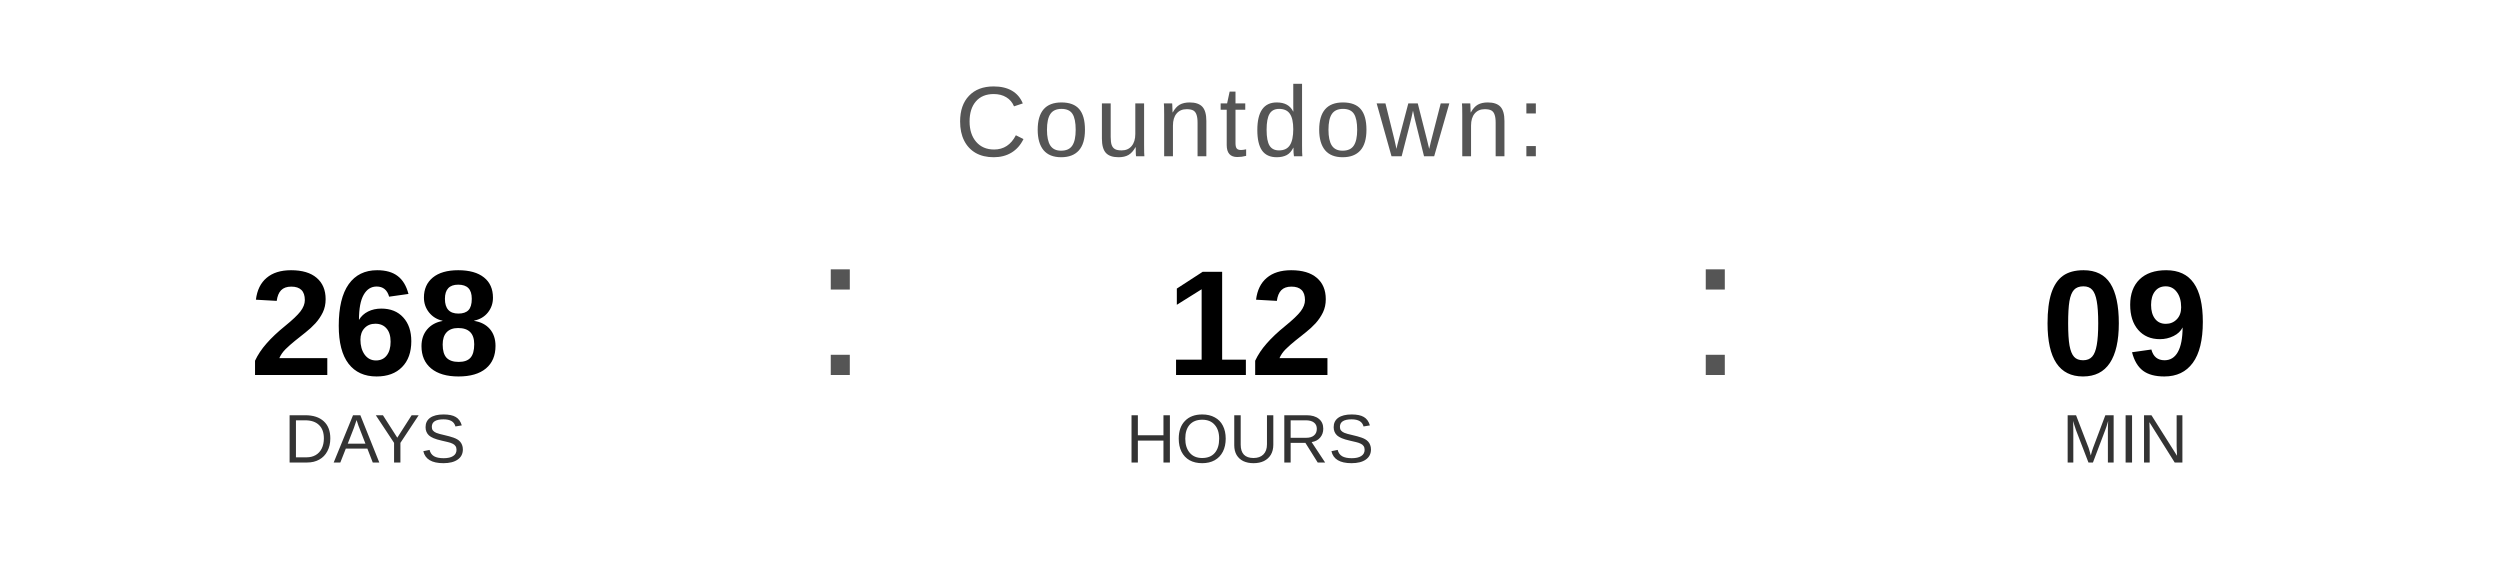
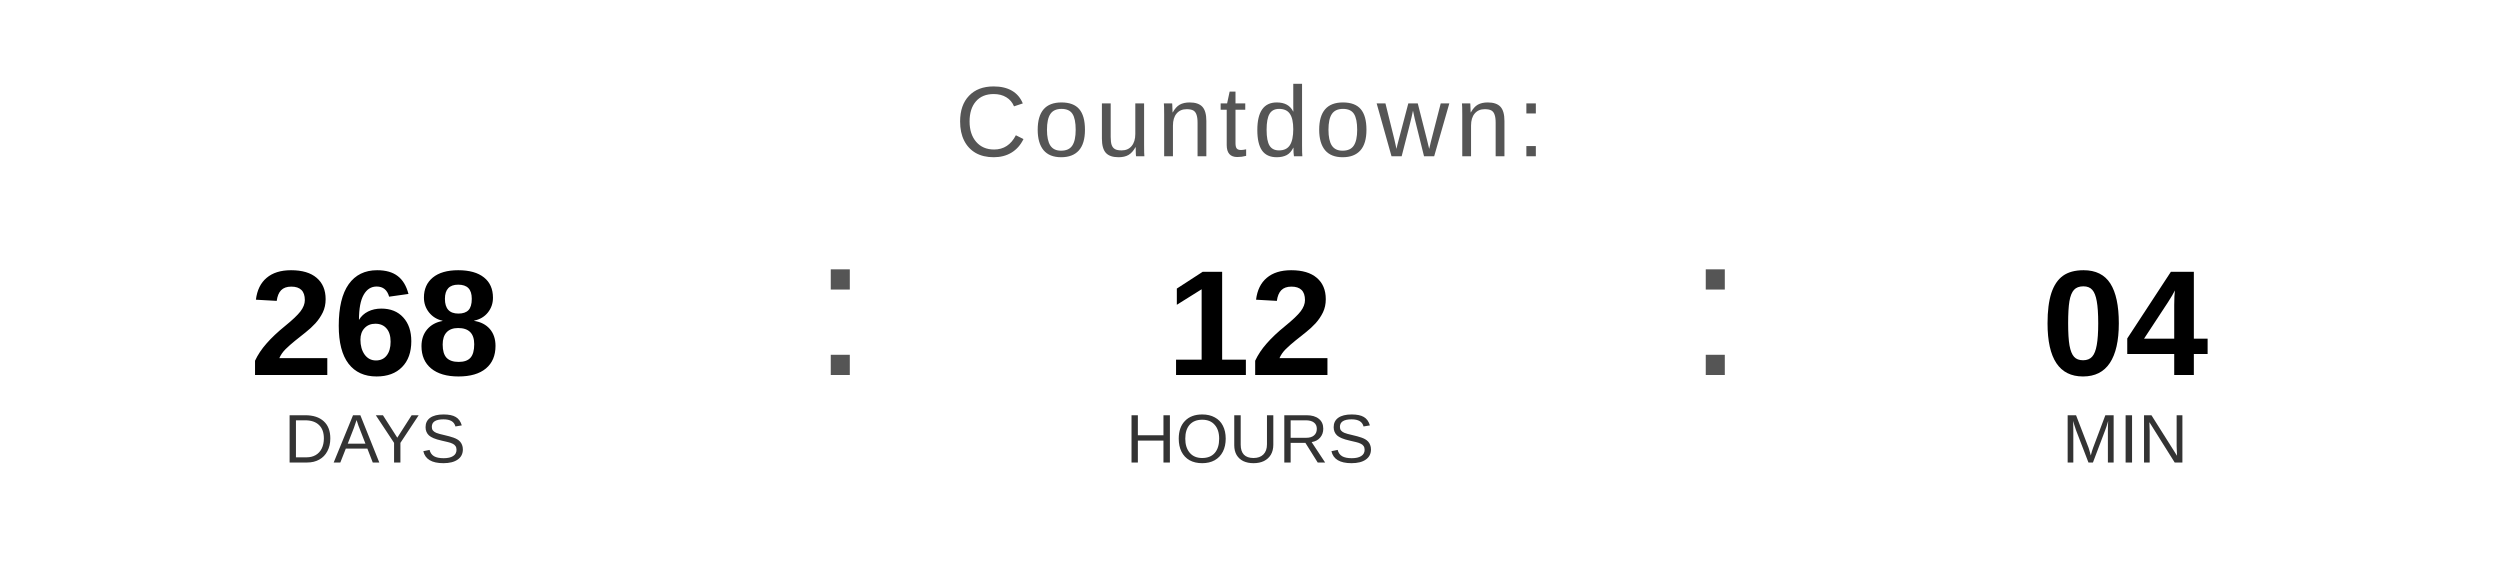
<svg xmlns="http://www.w3.org/2000/svg" width="400" height="90" viewBox="0 0 400 90">
  <text x="200" y="25" font-family="Arial, Helvetica, sans-serif" font-size="16" fill="#555555" text-anchor="middle" letter-spacing="1">
    Countdown:
  </text>
  <text x="60" y="60" font-family="Arial, Helvetica, sans-serif" font-size="24" font-weight="bold" fill="#000000" text-anchor="middle">268</text>
  <text x="60" y="74" font-family="Arial, Helvetica, sans-serif" font-size="11" fill="#333333" text-anchor="middle">DAYS</text>
  <text x="130" y="60" font-family="Arial, sans-serif" font-size="32" fill="#555555">:</text>
  <text x="200" y="60" font-family="Arial, Helvetica, sans-serif" font-size="24" font-weight="bold" fill="#000000" text-anchor="middle">12</text>
  <text x="200" y="74" font-family="Arial, Helvetica, sans-serif" font-size="11" fill="#333333" text-anchor="middle">HOURS</text>
  <text x="270" y="60" font-family="Arial, sans-serif" font-size="32" fill="#555555">:</text>
-   <text x="340" y="60" font-family="Arial, Helvetica, sans-serif" font-size="24" font-weight="bold" fill="#000000" text-anchor="middle">09</text>
+   <text x="340" y="60" font-family="Arial, Helvetica, sans-serif" font-size="24" font-weight="bold" fill="#000000" text-anchor="middle">04</text>
  <text x="340" y="74" font-family="Arial, Helvetica, sans-serif" font-size="11" fill="#333333" text-anchor="middle">MIN</text>
</svg>
